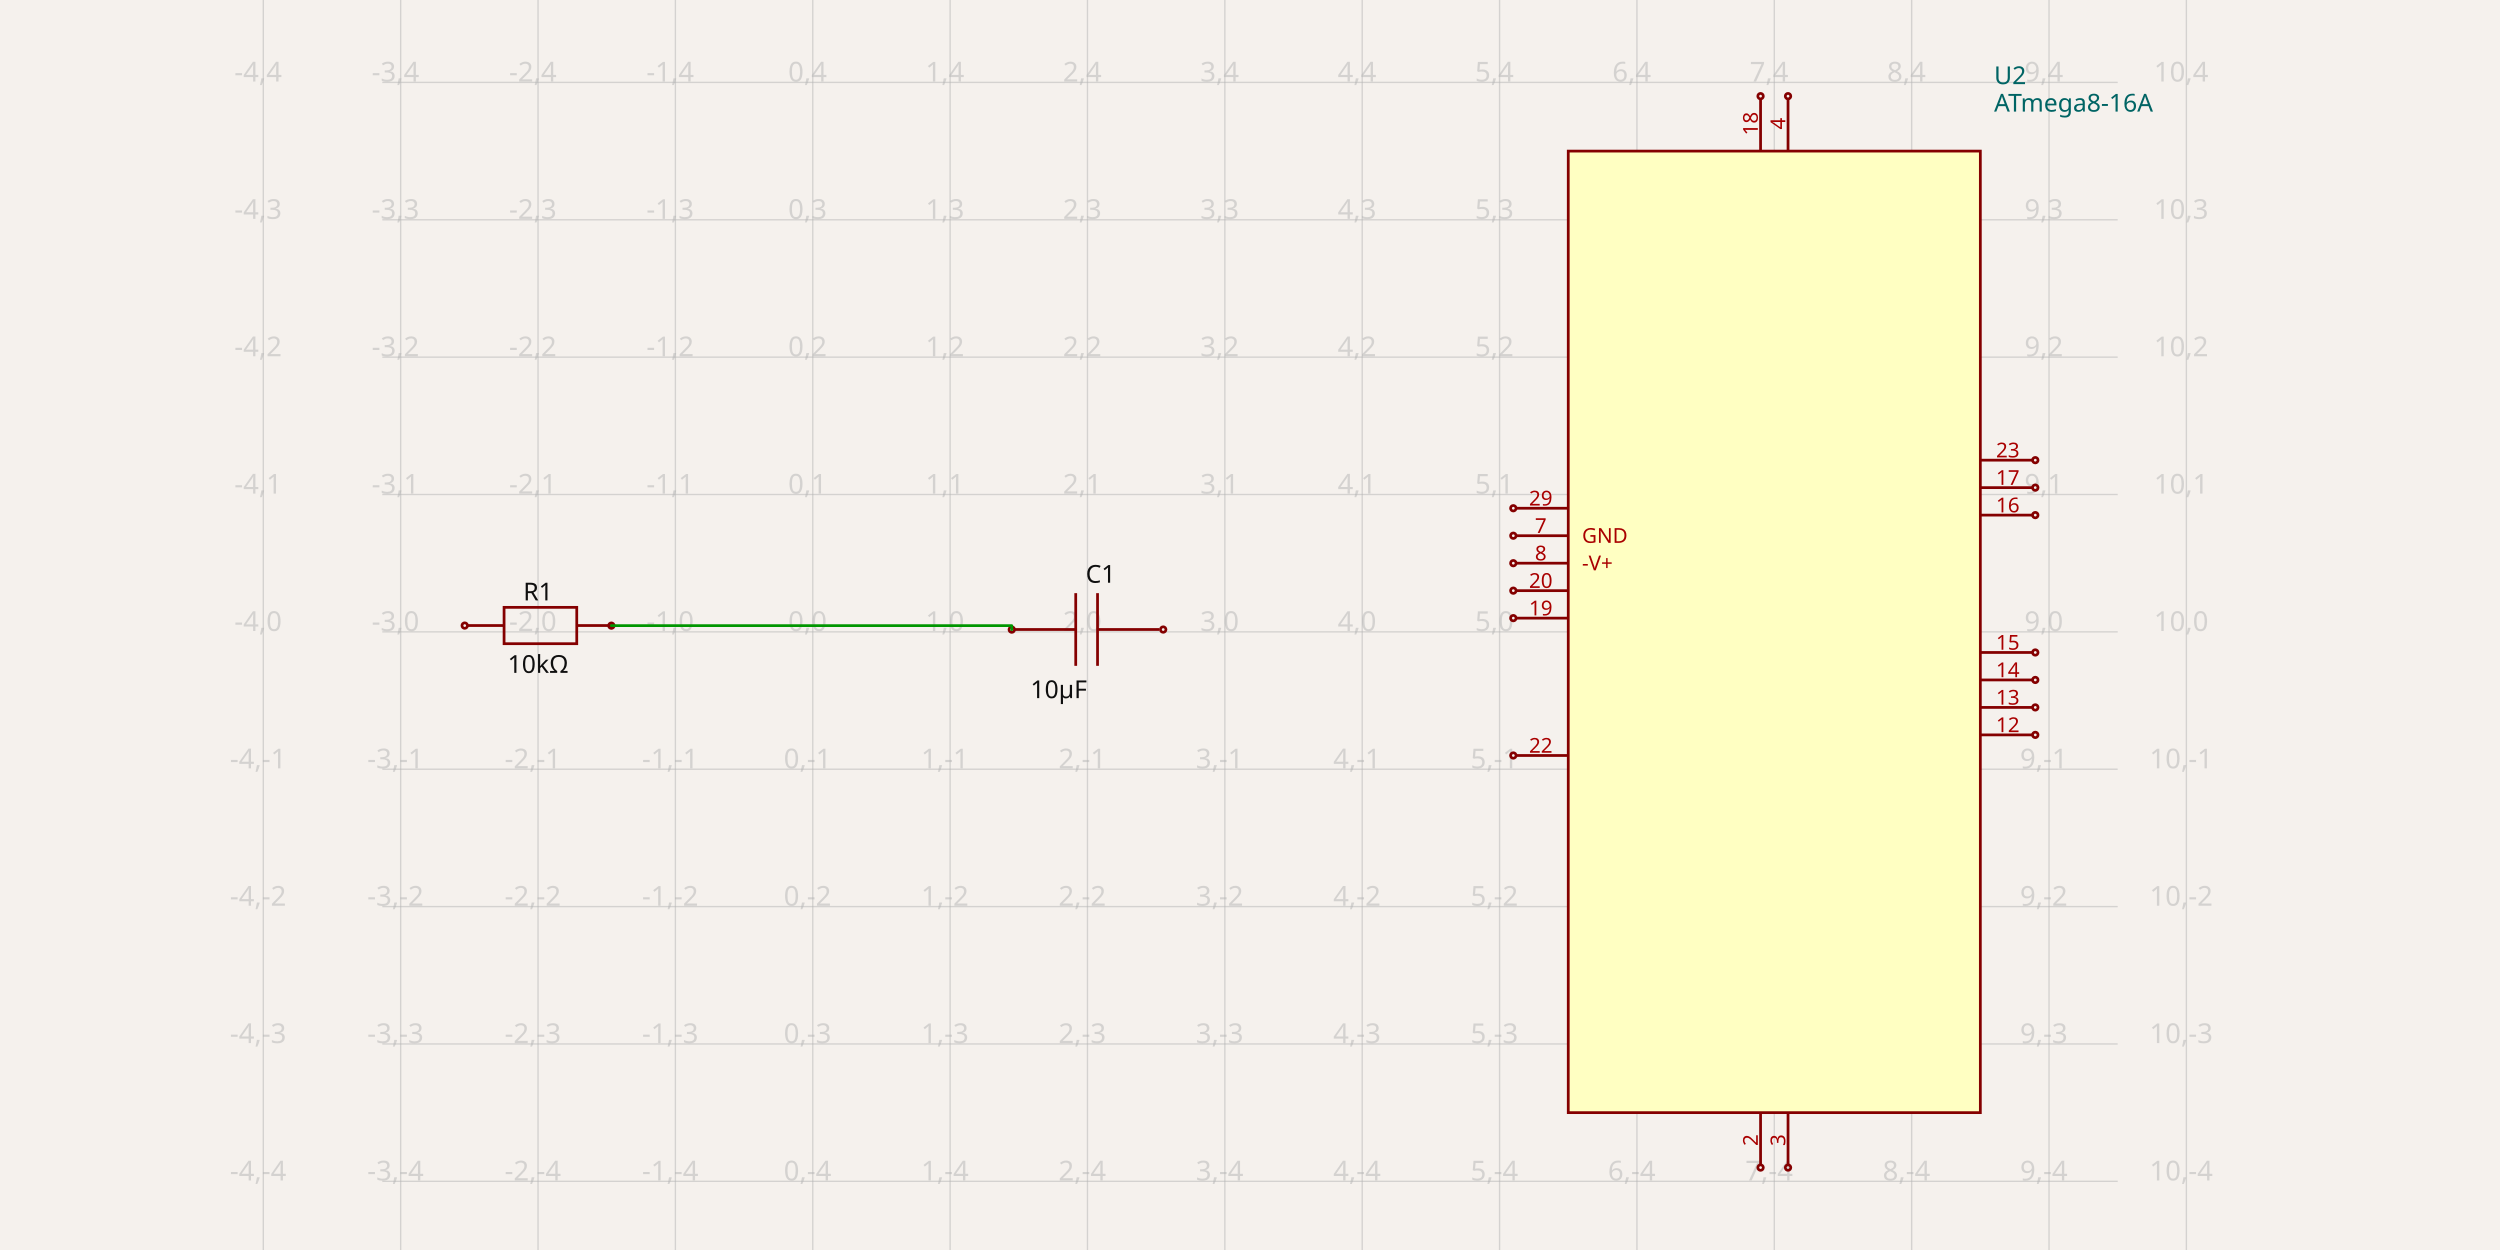
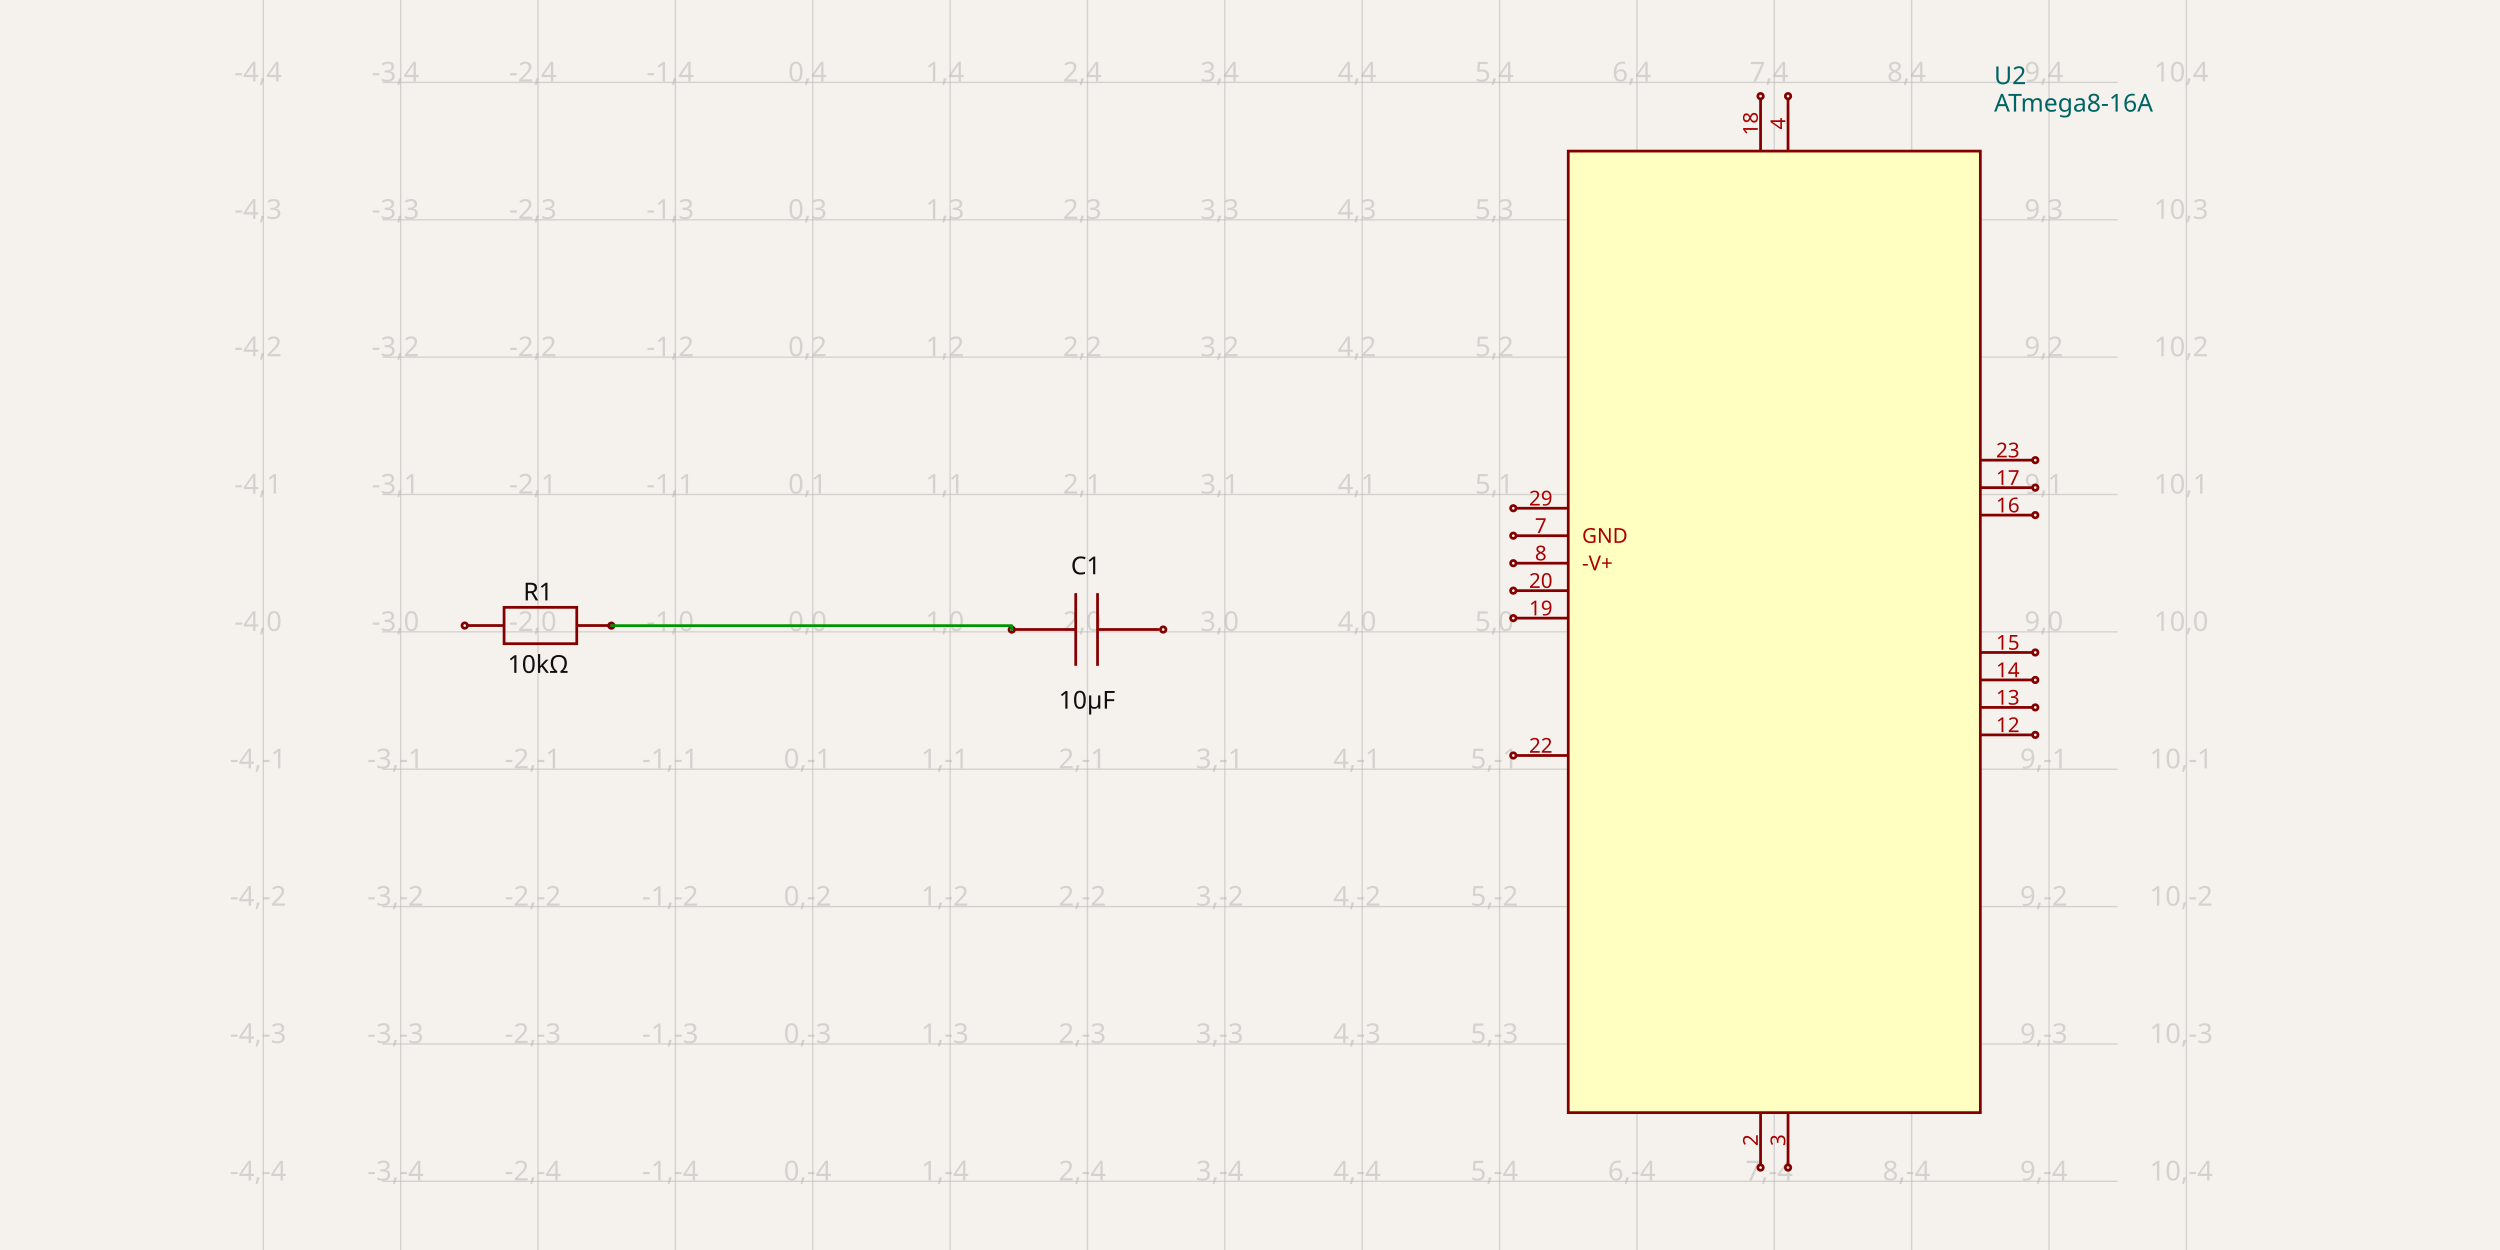
<svg xmlns="http://www.w3.org/2000/svg" width="1200" height="600" style="background-color: rgb(245, 241, 237)" data-real-to-screen-transform="matrix(65.9340659341,0,0,-65.9340659341,390.1249681319,303.2967032967)">
  <style>
              .boundary { fill: rgb(245, 241, 237); }
              .schematic-boundary { fill: none; stroke: #fff; }
              .component { fill: none; stroke: rgb(132, 0, 0); }
              .chip { fill: rgb(255, 255, 194); stroke: rgb(132, 0, 0); }
              .component-pin { fill: none; stroke: rgb(132, 0, 0); }
              .trace:hover {
                filter: invert(1);
              }
              .trace:hover .trace-crossing-outline {
                opacity: 0;
              }
              .text { font-family: sans-serif; fill: rgb(0, 150, 0); }
              .pin-number { fill: rgb(169, 0, 0); }
              .port-label { fill: rgb(0, 100, 100); }
              .component-name { fill: rgb(0, 100, 100); }
            </style>
  <rect class="boundary" x="0" y="0" width="1200" height="600" />
  <g class="grid">
    <line x1="126.389" y1="600" x2="126.389" y2="-1.6001422409317456e-10" stroke="rgb(181, 181, 181)" stroke-width="0.659" stroke-opacity="0.5" />
    <line x1="192.323" y1="600" x2="192.323" y2="-1.6001422409317456e-10" stroke="rgb(181, 181, 181)" stroke-width="0.659" stroke-opacity="0.5" />
    <line x1="258.257" y1="600" x2="258.257" y2="-1.6001422409317456e-10" stroke="rgb(181, 181, 181)" stroke-width="0.659" stroke-opacity="0.5" />
    <line x1="324.191" y1="600" x2="324.191" y2="-1.6001422409317456e-10" stroke="rgb(181, 181, 181)" stroke-width="0.659" stroke-opacity="0.5" />
    <line x1="390.125" y1="600" x2="390.125" y2="-1.6001422409317456e-10" stroke="rgb(181, 181, 181)" stroke-width="0.659" stroke-opacity="0.5" />
    <line x1="456.059" y1="600" x2="456.059" y2="-1.6001422409317456e-10" stroke="rgb(181, 181, 181)" stroke-width="0.659" stroke-opacity="0.5" />
    <line x1="521.993" y1="600" x2="521.993" y2="-1.6001422409317456e-10" stroke="rgb(181, 181, 181)" stroke-width="0.659" stroke-opacity="0.5" />
    <line x1="587.927" y1="600" x2="587.927" y2="-1.6001422409317456e-10" stroke="rgb(181, 181, 181)" stroke-width="0.659" stroke-opacity="0.5" />
    <line x1="653.861" y1="600" x2="653.861" y2="-1.6001422409317456e-10" stroke="rgb(181, 181, 181)" stroke-width="0.659" stroke-opacity="0.5" />
    <line x1="719.795" y1="600" x2="719.795" y2="-1.6001422409317456e-10" stroke="rgb(181, 181, 181)" stroke-width="0.659" stroke-opacity="0.5" />
    <line x1="785.729" y1="600" x2="785.729" y2="-1.6001422409317456e-10" stroke="rgb(181, 181, 181)" stroke-width="0.659" stroke-opacity="0.5" />
    <line x1="851.663" y1="600" x2="851.663" y2="-1.6001422409317456e-10" stroke="rgb(181, 181, 181)" stroke-width="0.659" stroke-opacity="0.5" />
    <line x1="917.597" y1="600" x2="917.597" y2="-1.6001422409317456e-10" stroke="rgb(181, 181, 181)" stroke-width="0.659" stroke-opacity="0.5" />
    <line x1="983.532" y1="600" x2="983.532" y2="-1.6001422409317456e-10" stroke="rgb(181, 181, 181)" stroke-width="0.659" stroke-opacity="0.5" />
    <line x1="1049.466" y1="600" x2="1049.466" y2="-1.6001422409317456e-10" stroke="rgb(181, 181, 181)" stroke-width="0.659" stroke-opacity="0.5" />
    <line x1="183.501" y1="632.967" x2="1016.499" y2="632.967" stroke="rgb(181, 181, 181)" stroke-width="0.659" stroke-opacity="0.5" />
    <line x1="183.501" y1="567.033" x2="1016.499" y2="567.033" stroke="rgb(181, 181, 181)" stroke-width="0.659" stroke-opacity="0.5" />
    <line x1="183.501" y1="501.099" x2="1016.499" y2="501.099" stroke="rgb(181, 181, 181)" stroke-width="0.659" stroke-opacity="0.5" />
    <line x1="183.501" y1="435.165" x2="1016.499" y2="435.165" stroke="rgb(181, 181, 181)" stroke-width="0.659" stroke-opacity="0.5" />
    <line x1="183.501" y1="369.231" x2="1016.499" y2="369.231" stroke="rgb(181, 181, 181)" stroke-width="0.659" stroke-opacity="0.5" />
    <line x1="183.501" y1="303.297" x2="1016.499" y2="303.297" stroke="rgb(181, 181, 181)" stroke-width="0.659" stroke-opacity="0.5" />
    <line x1="183.501" y1="237.363" x2="1016.499" y2="237.363" stroke="rgb(181, 181, 181)" stroke-width="0.659" stroke-opacity="0.5" />
    <line x1="183.501" y1="171.429" x2="1016.499" y2="171.429" stroke="rgb(181, 181, 181)" stroke-width="0.659" stroke-opacity="0.5" />
    <line x1="183.501" y1="105.495" x2="1016.499" y2="105.495" stroke="rgb(181, 181, 181)" stroke-width="0.659" stroke-opacity="0.5" />
    <line x1="183.501" y1="39.56" x2="1016.499" y2="39.56" stroke="rgb(181, 181, 181)" stroke-width="0.659" stroke-opacity="0.5" />
    <line x1="183.501" y1="-26.374" x2="1016.499" y2="-26.374" stroke="rgb(181, 181, 181)" stroke-width="0.659" stroke-opacity="0.5" />
    <text x="123.889" y="627.967" fill="rgb(181, 181, 181)" font-size="13.187" fill-opacity="0.5" text-anchor="middle" dominant-baseline="middle" font-family="sans-serif">-4,-5</text>
    <text x="123.889" y="562.033" fill="rgb(181, 181, 181)" font-size="13.187" fill-opacity="0.5" text-anchor="middle" dominant-baseline="middle" font-family="sans-serif">-4,-4</text>
    <text x="123.889" y="496.099" fill="rgb(181, 181, 181)" font-size="13.187" fill-opacity="0.5" text-anchor="middle" dominant-baseline="middle" font-family="sans-serif">-4,-3</text>
    <text x="123.889" y="430.165" fill="rgb(181, 181, 181)" font-size="13.187" fill-opacity="0.5" text-anchor="middle" dominant-baseline="middle" font-family="sans-serif">-4,-2</text>
    <text x="123.889" y="364.231" fill="rgb(181, 181, 181)" font-size="13.187" fill-opacity="0.5" text-anchor="middle" dominant-baseline="middle" font-family="sans-serif">-4,-1</text>
    <text x="123.889" y="298.297" fill="rgb(181, 181, 181)" font-size="13.187" fill-opacity="0.5" text-anchor="middle" dominant-baseline="middle" font-family="sans-serif">-4,0</text>
    <text x="123.889" y="232.363" fill="rgb(181, 181, 181)" font-size="13.187" fill-opacity="0.5" text-anchor="middle" dominant-baseline="middle" font-family="sans-serif">-4,1</text>
    <text x="123.889" y="166.429" fill="rgb(181, 181, 181)" font-size="13.187" fill-opacity="0.5" text-anchor="middle" dominant-baseline="middle" font-family="sans-serif">-4,2</text>
    <text x="123.889" y="100.495" fill="rgb(181, 181, 181)" font-size="13.187" fill-opacity="0.5" text-anchor="middle" dominant-baseline="middle" font-family="sans-serif">-4,3</text>
    <text x="123.889" y="34.56" fill="rgb(181, 181, 181)" font-size="13.187" fill-opacity="0.5" text-anchor="middle" dominant-baseline="middle" font-family="sans-serif">-4,4</text>
    <text x="123.889" y="-31.374" fill="rgb(181, 181, 181)" font-size="13.187" fill-opacity="0.5" text-anchor="middle" dominant-baseline="middle" font-family="sans-serif">-4,5</text>
    <text x="189.823" y="627.967" fill="rgb(181, 181, 181)" font-size="13.187" fill-opacity="0.5" text-anchor="middle" dominant-baseline="middle" font-family="sans-serif">-3,-5</text>
    <text x="189.823" y="562.033" fill="rgb(181, 181, 181)" font-size="13.187" fill-opacity="0.5" text-anchor="middle" dominant-baseline="middle" font-family="sans-serif">-3,-4</text>
    <text x="189.823" y="496.099" fill="rgb(181, 181, 181)" font-size="13.187" fill-opacity="0.5" text-anchor="middle" dominant-baseline="middle" font-family="sans-serif">-3,-3</text>
    <text x="189.823" y="430.165" fill="rgb(181, 181, 181)" font-size="13.187" fill-opacity="0.5" text-anchor="middle" dominant-baseline="middle" font-family="sans-serif">-3,-2</text>
    <text x="189.823" y="364.231" fill="rgb(181, 181, 181)" font-size="13.187" fill-opacity="0.5" text-anchor="middle" dominant-baseline="middle" font-family="sans-serif">-3,-1</text>
    <text x="189.823" y="298.297" fill="rgb(181, 181, 181)" font-size="13.187" fill-opacity="0.5" text-anchor="middle" dominant-baseline="middle" font-family="sans-serif">-3,0</text>
    <text x="189.823" y="232.363" fill="rgb(181, 181, 181)" font-size="13.187" fill-opacity="0.5" text-anchor="middle" dominant-baseline="middle" font-family="sans-serif">-3,1</text>
    <text x="189.823" y="166.429" fill="rgb(181, 181, 181)" font-size="13.187" fill-opacity="0.5" text-anchor="middle" dominant-baseline="middle" font-family="sans-serif">-3,2</text>
    <text x="189.823" y="100.495" fill="rgb(181, 181, 181)" font-size="13.187" fill-opacity="0.5" text-anchor="middle" dominant-baseline="middle" font-family="sans-serif">-3,3</text>
    <text x="189.823" y="34.56" fill="rgb(181, 181, 181)" font-size="13.187" fill-opacity="0.5" text-anchor="middle" dominant-baseline="middle" font-family="sans-serif">-3,4</text>
    <text x="189.823" y="-31.374" fill="rgb(181, 181, 181)" font-size="13.187" fill-opacity="0.5" text-anchor="middle" dominant-baseline="middle" font-family="sans-serif">-3,5</text>
    <text x="255.757" y="627.967" fill="rgb(181, 181, 181)" font-size="13.187" fill-opacity="0.5" text-anchor="middle" dominant-baseline="middle" font-family="sans-serif">-2,-5</text>
    <text x="255.757" y="562.033" fill="rgb(181, 181, 181)" font-size="13.187" fill-opacity="0.5" text-anchor="middle" dominant-baseline="middle" font-family="sans-serif">-2,-4</text>
    <text x="255.757" y="496.099" fill="rgb(181, 181, 181)" font-size="13.187" fill-opacity="0.5" text-anchor="middle" dominant-baseline="middle" font-family="sans-serif">-2,-3</text>
    <text x="255.757" y="430.165" fill="rgb(181, 181, 181)" font-size="13.187" fill-opacity="0.5" text-anchor="middle" dominant-baseline="middle" font-family="sans-serif">-2,-2</text>
    <text x="255.757" y="364.231" fill="rgb(181, 181, 181)" font-size="13.187" fill-opacity="0.5" text-anchor="middle" dominant-baseline="middle" font-family="sans-serif">-2,-1</text>
    <text x="255.757" y="298.297" fill="rgb(181, 181, 181)" font-size="13.187" fill-opacity="0.5" text-anchor="middle" dominant-baseline="middle" font-family="sans-serif">-2,0</text>
    <text x="255.757" y="232.363" fill="rgb(181, 181, 181)" font-size="13.187" fill-opacity="0.5" text-anchor="middle" dominant-baseline="middle" font-family="sans-serif">-2,1</text>
    <text x="255.757" y="166.429" fill="rgb(181, 181, 181)" font-size="13.187" fill-opacity="0.5" text-anchor="middle" dominant-baseline="middle" font-family="sans-serif">-2,2</text>
    <text x="255.757" y="100.495" fill="rgb(181, 181, 181)" font-size="13.187" fill-opacity="0.5" text-anchor="middle" dominant-baseline="middle" font-family="sans-serif">-2,3</text>
    <text x="255.757" y="34.56" fill="rgb(181, 181, 181)" font-size="13.187" fill-opacity="0.5" text-anchor="middle" dominant-baseline="middle" font-family="sans-serif">-2,4</text>
    <text x="255.757" y="-31.374" fill="rgb(181, 181, 181)" font-size="13.187" fill-opacity="0.5" text-anchor="middle" dominant-baseline="middle" font-family="sans-serif">-2,5</text>
    <text x="321.691" y="627.967" fill="rgb(181, 181, 181)" font-size="13.187" fill-opacity="0.5" text-anchor="middle" dominant-baseline="middle" font-family="sans-serif">-1,-5</text>
    <text x="321.691" y="562.033" fill="rgb(181, 181, 181)" font-size="13.187" fill-opacity="0.5" text-anchor="middle" dominant-baseline="middle" font-family="sans-serif">-1,-4</text>
    <text x="321.691" y="496.099" fill="rgb(181, 181, 181)" font-size="13.187" fill-opacity="0.5" text-anchor="middle" dominant-baseline="middle" font-family="sans-serif">-1,-3</text>
    <text x="321.691" y="430.165" fill="rgb(181, 181, 181)" font-size="13.187" fill-opacity="0.5" text-anchor="middle" dominant-baseline="middle" font-family="sans-serif">-1,-2</text>
    <text x="321.691" y="364.231" fill="rgb(181, 181, 181)" font-size="13.187" fill-opacity="0.5" text-anchor="middle" dominant-baseline="middle" font-family="sans-serif">-1,-1</text>
    <text x="321.691" y="298.297" fill="rgb(181, 181, 181)" font-size="13.187" fill-opacity="0.5" text-anchor="middle" dominant-baseline="middle" font-family="sans-serif">-1,0</text>
    <text x="321.691" y="232.363" fill="rgb(181, 181, 181)" font-size="13.187" fill-opacity="0.5" text-anchor="middle" dominant-baseline="middle" font-family="sans-serif">-1,1</text>
    <text x="321.691" y="166.429" fill="rgb(181, 181, 181)" font-size="13.187" fill-opacity="0.5" text-anchor="middle" dominant-baseline="middle" font-family="sans-serif">-1,2</text>
    <text x="321.691" y="100.495" fill="rgb(181, 181, 181)" font-size="13.187" fill-opacity="0.5" text-anchor="middle" dominant-baseline="middle" font-family="sans-serif">-1,3</text>
    <text x="321.691" y="34.56" fill="rgb(181, 181, 181)" font-size="13.187" fill-opacity="0.5" text-anchor="middle" dominant-baseline="middle" font-family="sans-serif">-1,4</text>
    <text x="321.691" y="-31.374" fill="rgb(181, 181, 181)" font-size="13.187" fill-opacity="0.5" text-anchor="middle" dominant-baseline="middle" font-family="sans-serif">-1,5</text>
    <text x="387.625" y="627.967" fill="rgb(181, 181, 181)" font-size="13.187" fill-opacity="0.5" text-anchor="middle" dominant-baseline="middle" font-family="sans-serif">0,-5</text>
    <text x="387.625" y="562.033" fill="rgb(181, 181, 181)" font-size="13.187" fill-opacity="0.5" text-anchor="middle" dominant-baseline="middle" font-family="sans-serif">0,-4</text>
    <text x="387.625" y="496.099" fill="rgb(181, 181, 181)" font-size="13.187" fill-opacity="0.5" text-anchor="middle" dominant-baseline="middle" font-family="sans-serif">0,-3</text>
    <text x="387.625" y="430.165" fill="rgb(181, 181, 181)" font-size="13.187" fill-opacity="0.5" text-anchor="middle" dominant-baseline="middle" font-family="sans-serif">0,-2</text>
    <text x="387.625" y="364.231" fill="rgb(181, 181, 181)" font-size="13.187" fill-opacity="0.5" text-anchor="middle" dominant-baseline="middle" font-family="sans-serif">0,-1</text>
    <text x="387.625" y="298.297" fill="rgb(181, 181, 181)" font-size="13.187" fill-opacity="0.5" text-anchor="middle" dominant-baseline="middle" font-family="sans-serif">0,0</text>
    <text x="387.625" y="232.363" fill="rgb(181, 181, 181)" font-size="13.187" fill-opacity="0.5" text-anchor="middle" dominant-baseline="middle" font-family="sans-serif">0,1</text>
    <text x="387.625" y="166.429" fill="rgb(181, 181, 181)" font-size="13.187" fill-opacity="0.5" text-anchor="middle" dominant-baseline="middle" font-family="sans-serif">0,2</text>
    <text x="387.625" y="100.495" fill="rgb(181, 181, 181)" font-size="13.187" fill-opacity="0.5" text-anchor="middle" dominant-baseline="middle" font-family="sans-serif">0,3</text>
    <text x="387.625" y="34.56" fill="rgb(181, 181, 181)" font-size="13.187" fill-opacity="0.5" text-anchor="middle" dominant-baseline="middle" font-family="sans-serif">0,4</text>
    <text x="387.625" y="-31.374" fill="rgb(181, 181, 181)" font-size="13.187" fill-opacity="0.5" text-anchor="middle" dominant-baseline="middle" font-family="sans-serif">0,5</text>
    <text x="453.559" y="627.967" fill="rgb(181, 181, 181)" font-size="13.187" fill-opacity="0.5" text-anchor="middle" dominant-baseline="middle" font-family="sans-serif">1,-5</text>
    <text x="453.559" y="562.033" fill="rgb(181, 181, 181)" font-size="13.187" fill-opacity="0.5" text-anchor="middle" dominant-baseline="middle" font-family="sans-serif">1,-4</text>
    <text x="453.559" y="496.099" fill="rgb(181, 181, 181)" font-size="13.187" fill-opacity="0.5" text-anchor="middle" dominant-baseline="middle" font-family="sans-serif">1,-3</text>
    <text x="453.559" y="430.165" fill="rgb(181, 181, 181)" font-size="13.187" fill-opacity="0.5" text-anchor="middle" dominant-baseline="middle" font-family="sans-serif">1,-2</text>
    <text x="453.559" y="364.231" fill="rgb(181, 181, 181)" font-size="13.187" fill-opacity="0.5" text-anchor="middle" dominant-baseline="middle" font-family="sans-serif">1,-1</text>
    <text x="453.559" y="298.297" fill="rgb(181, 181, 181)" font-size="13.187" fill-opacity="0.5" text-anchor="middle" dominant-baseline="middle" font-family="sans-serif">1,0</text>
    <text x="453.559" y="232.363" fill="rgb(181, 181, 181)" font-size="13.187" fill-opacity="0.5" text-anchor="middle" dominant-baseline="middle" font-family="sans-serif">1,1</text>
    <text x="453.559" y="166.429" fill="rgb(181, 181, 181)" font-size="13.187" fill-opacity="0.5" text-anchor="middle" dominant-baseline="middle" font-family="sans-serif">1,2</text>
    <text x="453.559" y="100.495" fill="rgb(181, 181, 181)" font-size="13.187" fill-opacity="0.5" text-anchor="middle" dominant-baseline="middle" font-family="sans-serif">1,3</text>
    <text x="453.559" y="34.56" fill="rgb(181, 181, 181)" font-size="13.187" fill-opacity="0.5" text-anchor="middle" dominant-baseline="middle" font-family="sans-serif">1,4</text>
    <text x="453.559" y="-31.374" fill="rgb(181, 181, 181)" font-size="13.187" fill-opacity="0.5" text-anchor="middle" dominant-baseline="middle" font-family="sans-serif">1,5</text>
    <text x="519.493" y="627.967" fill="rgb(181, 181, 181)" font-size="13.187" fill-opacity="0.5" text-anchor="middle" dominant-baseline="middle" font-family="sans-serif">2,-5</text>
    <text x="519.493" y="562.033" fill="rgb(181, 181, 181)" font-size="13.187" fill-opacity="0.5" text-anchor="middle" dominant-baseline="middle" font-family="sans-serif">2,-4</text>
    <text x="519.493" y="496.099" fill="rgb(181, 181, 181)" font-size="13.187" fill-opacity="0.5" text-anchor="middle" dominant-baseline="middle" font-family="sans-serif">2,-3</text>
    <text x="519.493" y="430.165" fill="rgb(181, 181, 181)" font-size="13.187" fill-opacity="0.5" text-anchor="middle" dominant-baseline="middle" font-family="sans-serif">2,-2</text>
    <text x="519.493" y="364.231" fill="rgb(181, 181, 181)" font-size="13.187" fill-opacity="0.5" text-anchor="middle" dominant-baseline="middle" font-family="sans-serif">2,-1</text>
    <text x="519.493" y="298.297" fill="rgb(181, 181, 181)" font-size="13.187" fill-opacity="0.5" text-anchor="middle" dominant-baseline="middle" font-family="sans-serif">2,0</text>
    <text x="519.493" y="232.363" fill="rgb(181, 181, 181)" font-size="13.187" fill-opacity="0.5" text-anchor="middle" dominant-baseline="middle" font-family="sans-serif">2,1</text>
    <text x="519.493" y="166.429" fill="rgb(181, 181, 181)" font-size="13.187" fill-opacity="0.5" text-anchor="middle" dominant-baseline="middle" font-family="sans-serif">2,2</text>
    <text x="519.493" y="100.495" fill="rgb(181, 181, 181)" font-size="13.187" fill-opacity="0.5" text-anchor="middle" dominant-baseline="middle" font-family="sans-serif">2,3</text>
    <text x="519.493" y="34.56" fill="rgb(181, 181, 181)" font-size="13.187" fill-opacity="0.5" text-anchor="middle" dominant-baseline="middle" font-family="sans-serif">2,4</text>
    <text x="519.493" y="-31.374" fill="rgb(181, 181, 181)" font-size="13.187" fill-opacity="0.5" text-anchor="middle" dominant-baseline="middle" font-family="sans-serif">2,5</text>
    <text x="585.427" y="627.967" fill="rgb(181, 181, 181)" font-size="13.187" fill-opacity="0.5" text-anchor="middle" dominant-baseline="middle" font-family="sans-serif">3,-5</text>
    <text x="585.427" y="562.033" fill="rgb(181, 181, 181)" font-size="13.187" fill-opacity="0.5" text-anchor="middle" dominant-baseline="middle" font-family="sans-serif">3,-4</text>
    <text x="585.427" y="496.099" fill="rgb(181, 181, 181)" font-size="13.187" fill-opacity="0.5" text-anchor="middle" dominant-baseline="middle" font-family="sans-serif">3,-3</text>
    <text x="585.427" y="430.165" fill="rgb(181, 181, 181)" font-size="13.187" fill-opacity="0.5" text-anchor="middle" dominant-baseline="middle" font-family="sans-serif">3,-2</text>
    <text x="585.427" y="364.231" fill="rgb(181, 181, 181)" font-size="13.187" fill-opacity="0.5" text-anchor="middle" dominant-baseline="middle" font-family="sans-serif">3,-1</text>
    <text x="585.427" y="298.297" fill="rgb(181, 181, 181)" font-size="13.187" fill-opacity="0.5" text-anchor="middle" dominant-baseline="middle" font-family="sans-serif">3,0</text>
    <text x="585.427" y="232.363" fill="rgb(181, 181, 181)" font-size="13.187" fill-opacity="0.5" text-anchor="middle" dominant-baseline="middle" font-family="sans-serif">3,1</text>
    <text x="585.427" y="166.429" fill="rgb(181, 181, 181)" font-size="13.187" fill-opacity="0.5" text-anchor="middle" dominant-baseline="middle" font-family="sans-serif">3,2</text>
    <text x="585.427" y="100.495" fill="rgb(181, 181, 181)" font-size="13.187" fill-opacity="0.5" text-anchor="middle" dominant-baseline="middle" font-family="sans-serif">3,3</text>
    <text x="585.427" y="34.56" fill="rgb(181, 181, 181)" font-size="13.187" fill-opacity="0.5" text-anchor="middle" dominant-baseline="middle" font-family="sans-serif">3,4</text>
    <text x="585.427" y="-31.374" fill="rgb(181, 181, 181)" font-size="13.187" fill-opacity="0.5" text-anchor="middle" dominant-baseline="middle" font-family="sans-serif">3,5</text>
    <text x="651.361" y="627.967" fill="rgb(181, 181, 181)" font-size="13.187" fill-opacity="0.5" text-anchor="middle" dominant-baseline="middle" font-family="sans-serif">4,-5</text>
    <text x="651.361" y="562.033" fill="rgb(181, 181, 181)" font-size="13.187" fill-opacity="0.5" text-anchor="middle" dominant-baseline="middle" font-family="sans-serif">4,-4</text>
    <text x="651.361" y="496.099" fill="rgb(181, 181, 181)" font-size="13.187" fill-opacity="0.5" text-anchor="middle" dominant-baseline="middle" font-family="sans-serif">4,-3</text>
    <text x="651.361" y="430.165" fill="rgb(181, 181, 181)" font-size="13.187" fill-opacity="0.5" text-anchor="middle" dominant-baseline="middle" font-family="sans-serif">4,-2</text>
    <text x="651.361" y="364.231" fill="rgb(181, 181, 181)" font-size="13.187" fill-opacity="0.5" text-anchor="middle" dominant-baseline="middle" font-family="sans-serif">4,-1</text>
    <text x="651.361" y="298.297" fill="rgb(181, 181, 181)" font-size="13.187" fill-opacity="0.5" text-anchor="middle" dominant-baseline="middle" font-family="sans-serif">4,0</text>
    <text x="651.361" y="232.363" fill="rgb(181, 181, 181)" font-size="13.187" fill-opacity="0.5" text-anchor="middle" dominant-baseline="middle" font-family="sans-serif">4,1</text>
    <text x="651.361" y="166.429" fill="rgb(181, 181, 181)" font-size="13.187" fill-opacity="0.5" text-anchor="middle" dominant-baseline="middle" font-family="sans-serif">4,2</text>
    <text x="651.361" y="100.495" fill="rgb(181, 181, 181)" font-size="13.187" fill-opacity="0.5" text-anchor="middle" dominant-baseline="middle" font-family="sans-serif">4,3</text>
    <text x="651.361" y="34.56" fill="rgb(181, 181, 181)" font-size="13.187" fill-opacity="0.5" text-anchor="middle" dominant-baseline="middle" font-family="sans-serif">4,4</text>
    <text x="651.361" y="-31.374" fill="rgb(181, 181, 181)" font-size="13.187" fill-opacity="0.5" text-anchor="middle" dominant-baseline="middle" font-family="sans-serif">4,5</text>
    <text x="717.295" y="627.967" fill="rgb(181, 181, 181)" font-size="13.187" fill-opacity="0.5" text-anchor="middle" dominant-baseline="middle" font-family="sans-serif">5,-5</text>
    <text x="717.295" y="562.033" fill="rgb(181, 181, 181)" font-size="13.187" fill-opacity="0.5" text-anchor="middle" dominant-baseline="middle" font-family="sans-serif">5,-4</text>
    <text x="717.295" y="496.099" fill="rgb(181, 181, 181)" font-size="13.187" fill-opacity="0.5" text-anchor="middle" dominant-baseline="middle" font-family="sans-serif">5,-3</text>
    <text x="717.295" y="430.165" fill="rgb(181, 181, 181)" font-size="13.187" fill-opacity="0.5" text-anchor="middle" dominant-baseline="middle" font-family="sans-serif">5,-2</text>
    <text x="717.295" y="364.231" fill="rgb(181, 181, 181)" font-size="13.187" fill-opacity="0.5" text-anchor="middle" dominant-baseline="middle" font-family="sans-serif">5,-1</text>
    <text x="717.295" y="298.297" fill="rgb(181, 181, 181)" font-size="13.187" fill-opacity="0.5" text-anchor="middle" dominant-baseline="middle" font-family="sans-serif">5,0</text>
    <text x="717.295" y="232.363" fill="rgb(181, 181, 181)" font-size="13.187" fill-opacity="0.5" text-anchor="middle" dominant-baseline="middle" font-family="sans-serif">5,1</text>
    <text x="717.295" y="166.429" fill="rgb(181, 181, 181)" font-size="13.187" fill-opacity="0.5" text-anchor="middle" dominant-baseline="middle" font-family="sans-serif">5,2</text>
    <text x="717.295" y="100.495" fill="rgb(181, 181, 181)" font-size="13.187" fill-opacity="0.5" text-anchor="middle" dominant-baseline="middle" font-family="sans-serif">5,3</text>
    <text x="717.295" y="34.56" fill="rgb(181, 181, 181)" font-size="13.187" fill-opacity="0.5" text-anchor="middle" dominant-baseline="middle" font-family="sans-serif">5,4</text>
    <text x="717.295" y="-31.374" fill="rgb(181, 181, 181)" font-size="13.187" fill-opacity="0.5" text-anchor="middle" dominant-baseline="middle" font-family="sans-serif">5,5</text>
    <text x="783.229" y="627.967" fill="rgb(181, 181, 181)" font-size="13.187" fill-opacity="0.5" text-anchor="middle" dominant-baseline="middle" font-family="sans-serif">6,-5</text>
    <text x="783.229" y="562.033" fill="rgb(181, 181, 181)" font-size="13.187" fill-opacity="0.5" text-anchor="middle" dominant-baseline="middle" font-family="sans-serif">6,-4</text>
    <text x="783.229" y="496.099" fill="rgb(181, 181, 181)" font-size="13.187" fill-opacity="0.5" text-anchor="middle" dominant-baseline="middle" font-family="sans-serif">6,-3</text>
    <text x="783.229" y="430.165" fill="rgb(181, 181, 181)" font-size="13.187" fill-opacity="0.5" text-anchor="middle" dominant-baseline="middle" font-family="sans-serif">6,-2</text>
    <text x="783.229" y="364.231" fill="rgb(181, 181, 181)" font-size="13.187" fill-opacity="0.5" text-anchor="middle" dominant-baseline="middle" font-family="sans-serif">6,-1</text>
    <text x="783.229" y="298.297" fill="rgb(181, 181, 181)" font-size="13.187" fill-opacity="0.5" text-anchor="middle" dominant-baseline="middle" font-family="sans-serif">6,0</text>
    <text x="783.229" y="232.363" fill="rgb(181, 181, 181)" font-size="13.187" fill-opacity="0.5" text-anchor="middle" dominant-baseline="middle" font-family="sans-serif">6,1</text>
    <text x="783.229" y="166.429" fill="rgb(181, 181, 181)" font-size="13.187" fill-opacity="0.5" text-anchor="middle" dominant-baseline="middle" font-family="sans-serif">6,2</text>
    <text x="783.229" y="100.495" fill="rgb(181, 181, 181)" font-size="13.187" fill-opacity="0.5" text-anchor="middle" dominant-baseline="middle" font-family="sans-serif">6,3</text>
    <text x="783.229" y="34.56" fill="rgb(181, 181, 181)" font-size="13.187" fill-opacity="0.5" text-anchor="middle" dominant-baseline="middle" font-family="sans-serif">6,4</text>
    <text x="783.229" y="-31.374" fill="rgb(181, 181, 181)" font-size="13.187" fill-opacity="0.5" text-anchor="middle" dominant-baseline="middle" font-family="sans-serif">6,5</text>
    <text x="849.163" y="627.967" fill="rgb(181, 181, 181)" font-size="13.187" fill-opacity="0.5" text-anchor="middle" dominant-baseline="middle" font-family="sans-serif">7,-5</text>
    <text x="849.163" y="562.033" fill="rgb(181, 181, 181)" font-size="13.187" fill-opacity="0.5" text-anchor="middle" dominant-baseline="middle" font-family="sans-serif">7,-4</text>
    <text x="849.163" y="496.099" fill="rgb(181, 181, 181)" font-size="13.187" fill-opacity="0.5" text-anchor="middle" dominant-baseline="middle" font-family="sans-serif">7,-3</text>
    <text x="849.163" y="430.165" fill="rgb(181, 181, 181)" font-size="13.187" fill-opacity="0.5" text-anchor="middle" dominant-baseline="middle" font-family="sans-serif">7,-2</text>
    <text x="849.163" y="364.231" fill="rgb(181, 181, 181)" font-size="13.187" fill-opacity="0.5" text-anchor="middle" dominant-baseline="middle" font-family="sans-serif">7,-1</text>
    <text x="849.163" y="298.297" fill="rgb(181, 181, 181)" font-size="13.187" fill-opacity="0.5" text-anchor="middle" dominant-baseline="middle" font-family="sans-serif">7,0</text>
    <text x="849.163" y="232.363" fill="rgb(181, 181, 181)" font-size="13.187" fill-opacity="0.5" text-anchor="middle" dominant-baseline="middle" font-family="sans-serif">7,1</text>
    <text x="849.163" y="166.429" fill="rgb(181, 181, 181)" font-size="13.187" fill-opacity="0.5" text-anchor="middle" dominant-baseline="middle" font-family="sans-serif">7,2</text>
    <text x="849.163" y="100.495" fill="rgb(181, 181, 181)" font-size="13.187" fill-opacity="0.5" text-anchor="middle" dominant-baseline="middle" font-family="sans-serif">7,3</text>
    <text x="849.163" y="34.56" fill="rgb(181, 181, 181)" font-size="13.187" fill-opacity="0.5" text-anchor="middle" dominant-baseline="middle" font-family="sans-serif">7,4</text>
    <text x="849.163" y="-31.374" fill="rgb(181, 181, 181)" font-size="13.187" fill-opacity="0.5" text-anchor="middle" dominant-baseline="middle" font-family="sans-serif">7,5</text>
    <text x="915.097" y="627.967" fill="rgb(181, 181, 181)" font-size="13.187" fill-opacity="0.5" text-anchor="middle" dominant-baseline="middle" font-family="sans-serif">8,-5</text>
    <text x="915.097" y="562.033" fill="rgb(181, 181, 181)" font-size="13.187" fill-opacity="0.5" text-anchor="middle" dominant-baseline="middle" font-family="sans-serif">8,-4</text>
    <text x="915.097" y="496.099" fill="rgb(181, 181, 181)" font-size="13.187" fill-opacity="0.5" text-anchor="middle" dominant-baseline="middle" font-family="sans-serif">8,-3</text>
    <text x="915.097" y="430.165" fill="rgb(181, 181, 181)" font-size="13.187" fill-opacity="0.5" text-anchor="middle" dominant-baseline="middle" font-family="sans-serif">8,-2</text>
    <text x="915.097" y="364.231" fill="rgb(181, 181, 181)" font-size="13.187" fill-opacity="0.5" text-anchor="middle" dominant-baseline="middle" font-family="sans-serif">8,-1</text>
    <text x="915.097" y="298.297" fill="rgb(181, 181, 181)" font-size="13.187" fill-opacity="0.5" text-anchor="middle" dominant-baseline="middle" font-family="sans-serif">8,0</text>
    <text x="915.097" y="232.363" fill="rgb(181, 181, 181)" font-size="13.187" fill-opacity="0.5" text-anchor="middle" dominant-baseline="middle" font-family="sans-serif">8,1</text>
    <text x="915.097" y="166.429" fill="rgb(181, 181, 181)" font-size="13.187" fill-opacity="0.5" text-anchor="middle" dominant-baseline="middle" font-family="sans-serif">8,2</text>
    <text x="915.097" y="100.495" fill="rgb(181, 181, 181)" font-size="13.187" fill-opacity="0.5" text-anchor="middle" dominant-baseline="middle" font-family="sans-serif">8,3</text>
    <text x="915.097" y="34.56" fill="rgb(181, 181, 181)" font-size="13.187" fill-opacity="0.5" text-anchor="middle" dominant-baseline="middle" font-family="sans-serif">8,4</text>
    <text x="915.097" y="-31.374" fill="rgb(181, 181, 181)" font-size="13.187" fill-opacity="0.5" text-anchor="middle" dominant-baseline="middle" font-family="sans-serif">8,5</text>
    <text x="981.032" y="627.967" fill="rgb(181, 181, 181)" font-size="13.187" fill-opacity="0.5" text-anchor="middle" dominant-baseline="middle" font-family="sans-serif">9,-5</text>
    <text x="981.032" y="562.033" fill="rgb(181, 181, 181)" font-size="13.187" fill-opacity="0.5" text-anchor="middle" dominant-baseline="middle" font-family="sans-serif">9,-4</text>
    <text x="981.032" y="496.099" fill="rgb(181, 181, 181)" font-size="13.187" fill-opacity="0.5" text-anchor="middle" dominant-baseline="middle" font-family="sans-serif">9,-3</text>
    <text x="981.032" y="430.165" fill="rgb(181, 181, 181)" font-size="13.187" fill-opacity="0.5" text-anchor="middle" dominant-baseline="middle" font-family="sans-serif">9,-2</text>
    <text x="981.032" y="364.231" fill="rgb(181, 181, 181)" font-size="13.187" fill-opacity="0.5" text-anchor="middle" dominant-baseline="middle" font-family="sans-serif">9,-1</text>
    <text x="981.032" y="298.297" fill="rgb(181, 181, 181)" font-size="13.187" fill-opacity="0.5" text-anchor="middle" dominant-baseline="middle" font-family="sans-serif">9,0</text>
    <text x="981.032" y="232.363" fill="rgb(181, 181, 181)" font-size="13.187" fill-opacity="0.5" text-anchor="middle" dominant-baseline="middle" font-family="sans-serif">9,1</text>
    <text x="981.032" y="166.429" fill="rgb(181, 181, 181)" font-size="13.187" fill-opacity="0.5" text-anchor="middle" dominant-baseline="middle" font-family="sans-serif">9,2</text>
    <text x="981.032" y="100.495" fill="rgb(181, 181, 181)" font-size="13.187" fill-opacity="0.5" text-anchor="middle" dominant-baseline="middle" font-family="sans-serif">9,3</text>
    <text x="981.032" y="34.56" fill="rgb(181, 181, 181)" font-size="13.187" fill-opacity="0.5" text-anchor="middle" dominant-baseline="middle" font-family="sans-serif">9,4</text>
    <text x="981.032" y="-31.374" fill="rgb(181, 181, 181)" font-size="13.187" fill-opacity="0.5" text-anchor="middle" dominant-baseline="middle" font-family="sans-serif">9,5</text>
    <text x="1046.966" y="627.967" fill="rgb(181, 181, 181)" font-size="13.187" fill-opacity="0.5" text-anchor="middle" dominant-baseline="middle" font-family="sans-serif">10,-5</text>
    <text x="1046.966" y="562.033" fill="rgb(181, 181, 181)" font-size="13.187" fill-opacity="0.5" text-anchor="middle" dominant-baseline="middle" font-family="sans-serif">10,-4</text>
    <text x="1046.966" y="496.099" fill="rgb(181, 181, 181)" font-size="13.187" fill-opacity="0.5" text-anchor="middle" dominant-baseline="middle" font-family="sans-serif">10,-3</text>
    <text x="1046.966" y="430.165" fill="rgb(181, 181, 181)" font-size="13.187" fill-opacity="0.5" text-anchor="middle" dominant-baseline="middle" font-family="sans-serif">10,-2</text>
    <text x="1046.966" y="364.231" fill="rgb(181, 181, 181)" font-size="13.187" fill-opacity="0.5" text-anchor="middle" dominant-baseline="middle" font-family="sans-serif">10,-1</text>
    <text x="1046.966" y="298.297" fill="rgb(181, 181, 181)" font-size="13.187" fill-opacity="0.5" text-anchor="middle" dominant-baseline="middle" font-family="sans-serif">10,0</text>
    <text x="1046.966" y="232.363" fill="rgb(181, 181, 181)" font-size="13.187" fill-opacity="0.5" text-anchor="middle" dominant-baseline="middle" font-family="sans-serif">10,1</text>
    <text x="1046.966" y="166.429" fill="rgb(181, 181, 181)" font-size="13.187" fill-opacity="0.5" text-anchor="middle" dominant-baseline="middle" font-family="sans-serif">10,2</text>
    <text x="1046.966" y="100.495" fill="rgb(181, 181, 181)" font-size="13.187" fill-opacity="0.5" text-anchor="middle" dominant-baseline="middle" font-family="sans-serif">10,3</text>
    <text x="1046.966" y="34.56" fill="rgb(181, 181, 181)" font-size="13.187" fill-opacity="0.5" text-anchor="middle" dominant-baseline="middle" font-family="sans-serif">10,4</text>
    <text x="1046.966" y="-31.374" fill="rgb(181, 181, 181)" font-size="13.187" fill-opacity="0.5" text-anchor="middle" dominant-baseline="middle" font-family="sans-serif">10,5</text>
  </g>
  <g data-circuit-json-type="schematic_component" data-schematic-component-id="schematic_component_0">
    <rect class="component-overlay" x="224.508" y="291.531" width="69.78" height="17.445" fill="transparent" />
    <path d="M 224.508 300.253 L 241.953 300.253" stroke="rgb(132, 0, 0)" fill="none" stroke-width="1.319px" />
    <path d="M 276.844 300.253 L 294.289 300.253" stroke="rgb(132, 0, 0)" fill="none" stroke-width="1.319px" />
    <path d="M 259.399 291.531 L 276.844 291.531 L 276.844 308.976 L 241.953 308.976 L 241.953 291.531 L 259.399 291.531" stroke="rgb(132, 0, 0)" fill="none" stroke-width="1.319px" />
    <text x="258.257" y="288.194" fill="rgb(15, 15, 15)" font-family="sans-serif" text-anchor="middle" dominant-baseline="auto" font-size="11.868px">R1</text>
    <text x="258.257" y="313.784" fill="rgb(15, 15, 15)" font-family="sans-serif" text-anchor="middle" dominant-baseline="hanging" font-size="11.868px">10kΩ</text>
    <circle cx="223.062" cy="300.277" r="1.319px" stroke-width="1.319px" fill="none" stroke="rgb(132, 0, 0)" />
    <circle cx="293.452" cy="300.313" r="1.319px" stroke-width="1.319px" fill="none" stroke="rgb(132, 0, 0)" />
  </g>
  <g data-circuit-json-type="schematic_component" data-schematic-component-id="schematic_component_1">
    <rect class="component-overlay" x="486.692" y="284.712" width="69.78" height="34.89" fill="transparent" />
    <path d="M 556.473 302.157 L 526.816 302.157" stroke="rgb(132, 0, 0)" fill="none" stroke-width="1.319px" />
    <path d="M 516.349 302.157 L 486.692 302.157" stroke="rgb(132, 0, 0)" fill="none" stroke-width="1.319px" />
    <path d="M 526.816 284.712 L 526.816 319.602" stroke="rgb(132, 0, 0)" fill="none" stroke-width="1.319px" />
    <path d="M 516.349 284.712 L 516.349 319.602" stroke="rgb(132, 0, 0)" fill="none" stroke-width="1.319px" />
-     <text x="521.145" y="275.604" fill="rgb(15, 15, 15)" font-family="sans-serif" text-anchor="start" dominant-baseline="middle" font-size="11.868px">C1</text>
-     <text x="521.739" y="330.99" fill="rgb(15, 15, 15)" font-family="sans-serif" text-anchor="end" dominant-baseline="middle" font-size="11.868px">10µF</text>
+     <text x="521.145" y="275.657" fill="rgb(15, 15, 15)" font-family="sans-serif" text-anchor="middle" dominant-baseline="auto" font-size="11.868px">C1</text>
+     <text x="521.739" y="330.937" fill="rgb(15, 15, 15)" font-family="sans-serif" text-anchor="middle" dominant-baseline="hanging" font-size="11.868px">10µF</text>
    <circle cx="485.65" cy="302.217" r="1.319px" stroke-width="1.319px" fill="none" stroke="rgb(132, 0, 0)" />
    <circle cx="558.337" cy="302.181" r="1.319px" stroke-width="1.319px" fill="none" stroke="rgb(132, 0, 0)" />
  </g>
  <g data-circuit-json-type="schematic_component" data-schematic-component-id="schematic_component_2">
    <rect class="component chip" x="752.762" y="72.527" width="197.802" height="461.538" stroke-width="1.319px" fill="rgb(255, 255, 194)" stroke="rgb(132, 0, 0)" />
    <rect class="component-overlay" x="752.762" y="72.527" width="197.802" height="461.538" fill="transparent" />
    <text x="957.158" y="49.451" fill="#006464" text-anchor="start" dominant-baseline="middle" font-family="sans-serif" font-size="11.868px" transform="rotate(0, 957.1579, 49.45055)">ATmega8-16A</text>
    <text x="957.158" y="36.264" fill="#006464" text-anchor="start" dominant-baseline="middle" font-family="sans-serif" font-size="11.868px" transform="rotate(0, 957.1579, 36.26374)">U2</text>
    <line class="component-pin" x1="727.707" y1="257.143" x2="752.762" y2="257.143" stroke-width="1.319px" />
    <circle class="component-pin" cx="726.389" cy="257.143" r="1.319" stroke-width="1.319px" />
    <text class="pin-number" x="739.576" y="255.824" style="font-family: sans-serif;" fill="rgb(169, 0, 0)" text-anchor="middle" dominant-baseline="auto" font-size="9.89px" transform="">7</text>
    <text class="pin-number" x="759.356" y="257.143" style="font-family: sans-serif;" fill="rgb(169, 0, 0)" text-anchor="start" dominant-baseline="middle" font-size="9.89px" transform="">GND</text>
    <line class="component-pin" x1="727.707" y1="270.33" x2="752.762" y2="270.33" stroke-width="1.319px" />
    <circle class="component-pin" cx="726.389" cy="270.33" r="1.319" stroke-width="1.319px" />
    <text class="pin-number" x="739.576" y="269.011" style="font-family: sans-serif;" fill="rgb(169, 0, 0)" text-anchor="middle" dominant-baseline="auto" font-size="9.89px" transform="">8</text>
    <text class="pin-number" x="759.356" y="270.33" style="font-family: sans-serif;" fill="rgb(169, 0, 0)" text-anchor="start" dominant-baseline="middle" font-size="9.89px" transform="">-V+</text>
    <line class="component-pin" x1="845.07" y1="559.121" x2="845.07" y2="534.066" stroke-width="1.319px" />
    <circle class="component-pin" cx="845.07" cy="560.44" r="1.319" stroke-width="1.319px" />
    <text class="pin-number" x="843.751" y="547.253" style="font-family: sans-serif;" fill="rgb(169, 0, 0)" text-anchor="middle" dominant-baseline="auto" font-size="9.89px" transform="rotate(-90 843.7513 547.2527)">2</text>
    <line class="component-pin" x1="858.257" y1="559.121" x2="858.257" y2="534.066" stroke-width="1.319px" />
    <circle class="component-pin" cx="858.257" cy="560.44" r="1.319" stroke-width="1.319px" />
    <text class="pin-number" x="856.938" y="547.253" style="font-family: sans-serif;" fill="rgb(169, 0, 0)" text-anchor="middle" dominant-baseline="auto" font-size="9.89px" transform="rotate(-90 856.9382 547.2527)">3</text>
    <line class="component-pin" x1="858.257" y1="47.473" x2="858.257" y2="72.527" stroke-width="1.319px" />
    <circle class="component-pin" cx="858.257" cy="46.154" r="1.319" stroke-width="1.319px" />
    <text class="pin-number" x="856.938" y="59.341" style="font-family: sans-serif;" fill="rgb(169, 0, 0)" text-anchor="middle" dominant-baseline="auto" font-size="9.89px" transform="rotate(-90 856.9382 59.34066)">4</text>
    <line class="component-pin" x1="975.619" y1="352.747" x2="950.565" y2="352.747" stroke-width="1.319px" />
    <circle class="component-pin" cx="976.938" cy="352.747" r="1.319" stroke-width="1.319px" />
    <text class="pin-number" x="963.751" y="351.429" style="font-family: sans-serif;" fill="rgb(169, 0, 0)" text-anchor="middle" dominant-baseline="auto" font-size="9.89px" transform="">12</text>
    <line class="component-pin" x1="975.619" y1="339.56" x2="950.565" y2="339.56" stroke-width="1.319px" />
    <circle class="component-pin" cx="976.938" cy="339.56" r="1.319" stroke-width="1.319px" />
    <text class="pin-number" x="963.751" y="338.242" style="font-family: sans-serif;" fill="rgb(169, 0, 0)" text-anchor="middle" dominant-baseline="auto" font-size="9.89px" transform="">13</text>
    <line class="component-pin" x1="975.619" y1="326.374" x2="950.565" y2="326.374" stroke-width="1.319px" />
    <circle class="component-pin" cx="976.938" cy="326.374" r="1.319" stroke-width="1.319px" />
    <text class="pin-number" x="963.751" y="325.055" style="font-family: sans-serif;" fill="rgb(169, 0, 0)" text-anchor="middle" dominant-baseline="auto" font-size="9.89px" transform="">14</text>
    <line class="component-pin" x1="975.619" y1="313.187" x2="950.565" y2="313.187" stroke-width="1.319px" />
    <circle class="component-pin" cx="976.938" cy="313.187" r="1.319" stroke-width="1.319px" />
    <text class="pin-number" x="963.751" y="311.868" style="font-family: sans-serif;" fill="rgb(169, 0, 0)" text-anchor="middle" dominant-baseline="auto" font-size="9.89px" transform="">15</text>
    <line class="component-pin" x1="975.619" y1="247.253" x2="950.565" y2="247.253" stroke-width="1.319px" />
    <circle class="component-pin" cx="976.938" cy="247.253" r="1.319" stroke-width="1.319px" />
    <text class="pin-number" x="963.751" y="245.934" style="font-family: sans-serif;" fill="rgb(169, 0, 0)" text-anchor="middle" dominant-baseline="auto" font-size="9.89px" transform="">16</text>
    <line class="component-pin" x1="975.619" y1="234.066" x2="950.565" y2="234.066" stroke-width="1.319px" />
    <circle class="component-pin" cx="976.938" cy="234.066" r="1.319" stroke-width="1.319px" />
    <text class="pin-number" x="963.751" y="232.747" style="font-family: sans-serif;" fill="rgb(169, 0, 0)" text-anchor="middle" dominant-baseline="auto" font-size="9.89px" transform="">17</text>
    <line class="component-pin" x1="845.07" y1="47.473" x2="845.07" y2="72.527" stroke-width="1.319px" />
    <circle class="component-pin" cx="845.07" cy="46.154" r="1.319" stroke-width="1.319px" />
    <text class="pin-number" x="843.751" y="59.341" style="font-family: sans-serif;" fill="rgb(169, 0, 0)" text-anchor="middle" dominant-baseline="auto" font-size="9.89px" transform="rotate(-90 843.7513 59.34066)">18</text>
    <line class="component-pin" x1="727.707" y1="296.703" x2="752.762" y2="296.703" stroke-width="1.319px" />
    <circle class="component-pin" cx="726.389" cy="296.703" r="1.319" stroke-width="1.319px" />
    <text class="pin-number" x="739.576" y="295.385" style="font-family: sans-serif;" fill="rgb(169, 0, 0)" text-anchor="middle" dominant-baseline="auto" font-size="9.89px" transform="">19</text>
    <line class="component-pin" x1="727.707" y1="283.516" x2="752.762" y2="283.516" stroke-width="1.319px" />
    <circle class="component-pin" cx="726.389" cy="283.516" r="1.319" stroke-width="1.319px" />
    <text class="pin-number" x="739.576" y="282.198" style="font-family: sans-serif;" fill="rgb(169, 0, 0)" text-anchor="middle" dominant-baseline="auto" font-size="9.89px" transform="">20</text>
    <line class="component-pin" x1="727.707" y1="362.637" x2="752.762" y2="362.637" stroke-width="1.319px" />
    <circle class="component-pin" cx="726.389" cy="362.637" r="1.319" stroke-width="1.319px" />
    <text class="pin-number" x="739.576" y="361.319" style="font-family: sans-serif;" fill="rgb(169, 0, 0)" text-anchor="middle" dominant-baseline="auto" font-size="9.89px" transform="">22</text>
    <line class="component-pin" x1="975.619" y1="220.879" x2="950.565" y2="220.879" stroke-width="1.319px" />
    <circle class="component-pin" cx="976.938" cy="220.879" r="1.319" stroke-width="1.319px" />
    <text class="pin-number" x="963.751" y="219.56" style="font-family: sans-serif;" fill="rgb(169, 0, 0)" text-anchor="middle" dominant-baseline="auto" font-size="9.89px" transform="">23</text>
    <line class="component-pin" x1="727.707" y1="243.956" x2="752.762" y2="243.956" stroke-width="1.319px" />
    <circle class="component-pin" cx="726.389" cy="243.956" r="1.319" stroke-width="1.319px" />
    <text class="pin-number" x="739.576" y="242.637" style="font-family: sans-serif;" fill="rgb(169, 0, 0)" text-anchor="middle" dominant-baseline="auto" font-size="9.89px" transform="">29</text>
  </g>
  <g class="trace" data-circuit-json-type="schematic_trace" data-schematic-trace-id="schematic_trace_0">
    <path d="M 293.452 300.313 L 475.76 300.313 L 485.65 300.313 L 485.65 302.217" class="trace-invisible-hover-outline" stroke="rgb(0, 150, 0)" fill="none" stroke-width="10.549px" stroke-linecap="round" opacity="0" stroke-linejoin="round" />
    <path d="M 293.452 300.313 L 475.76 300.313 L 485.65 300.313 L 485.65 302.217" stroke="rgb(0, 150, 0)" fill="none" stroke-width="1.319px" stroke-linecap="round" stroke-linejoin="round" />
  </g>
</svg>
